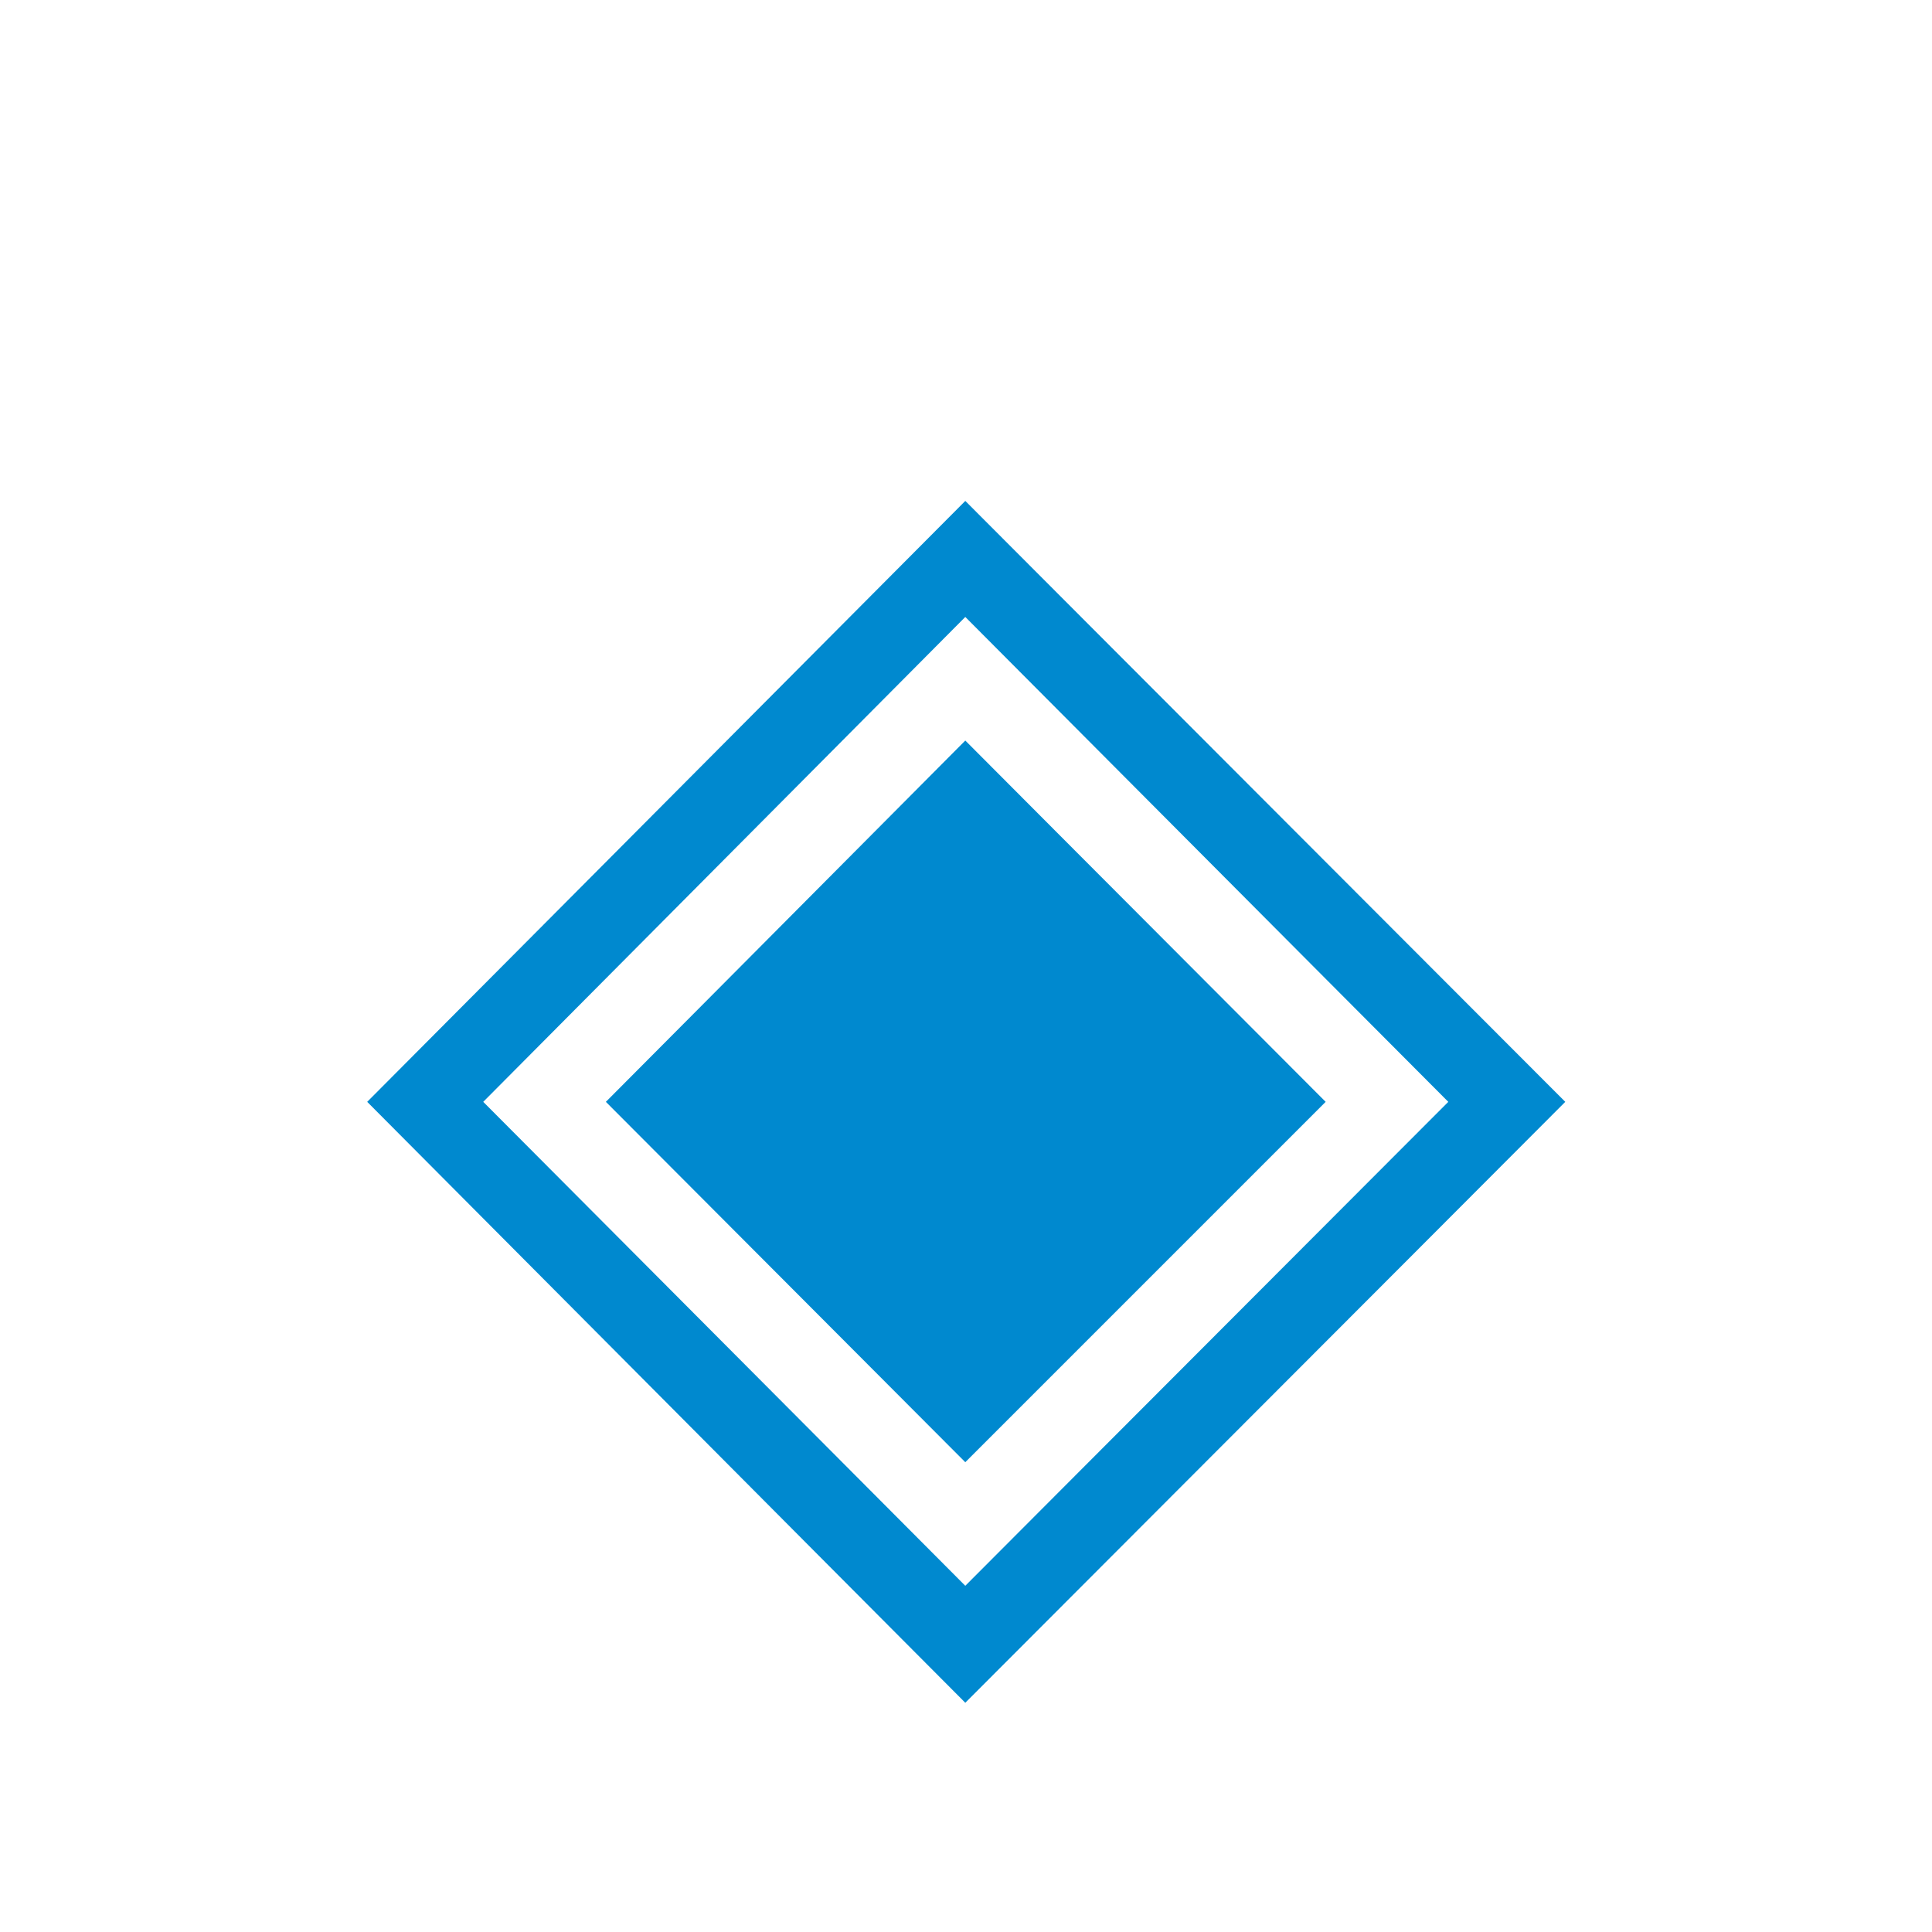
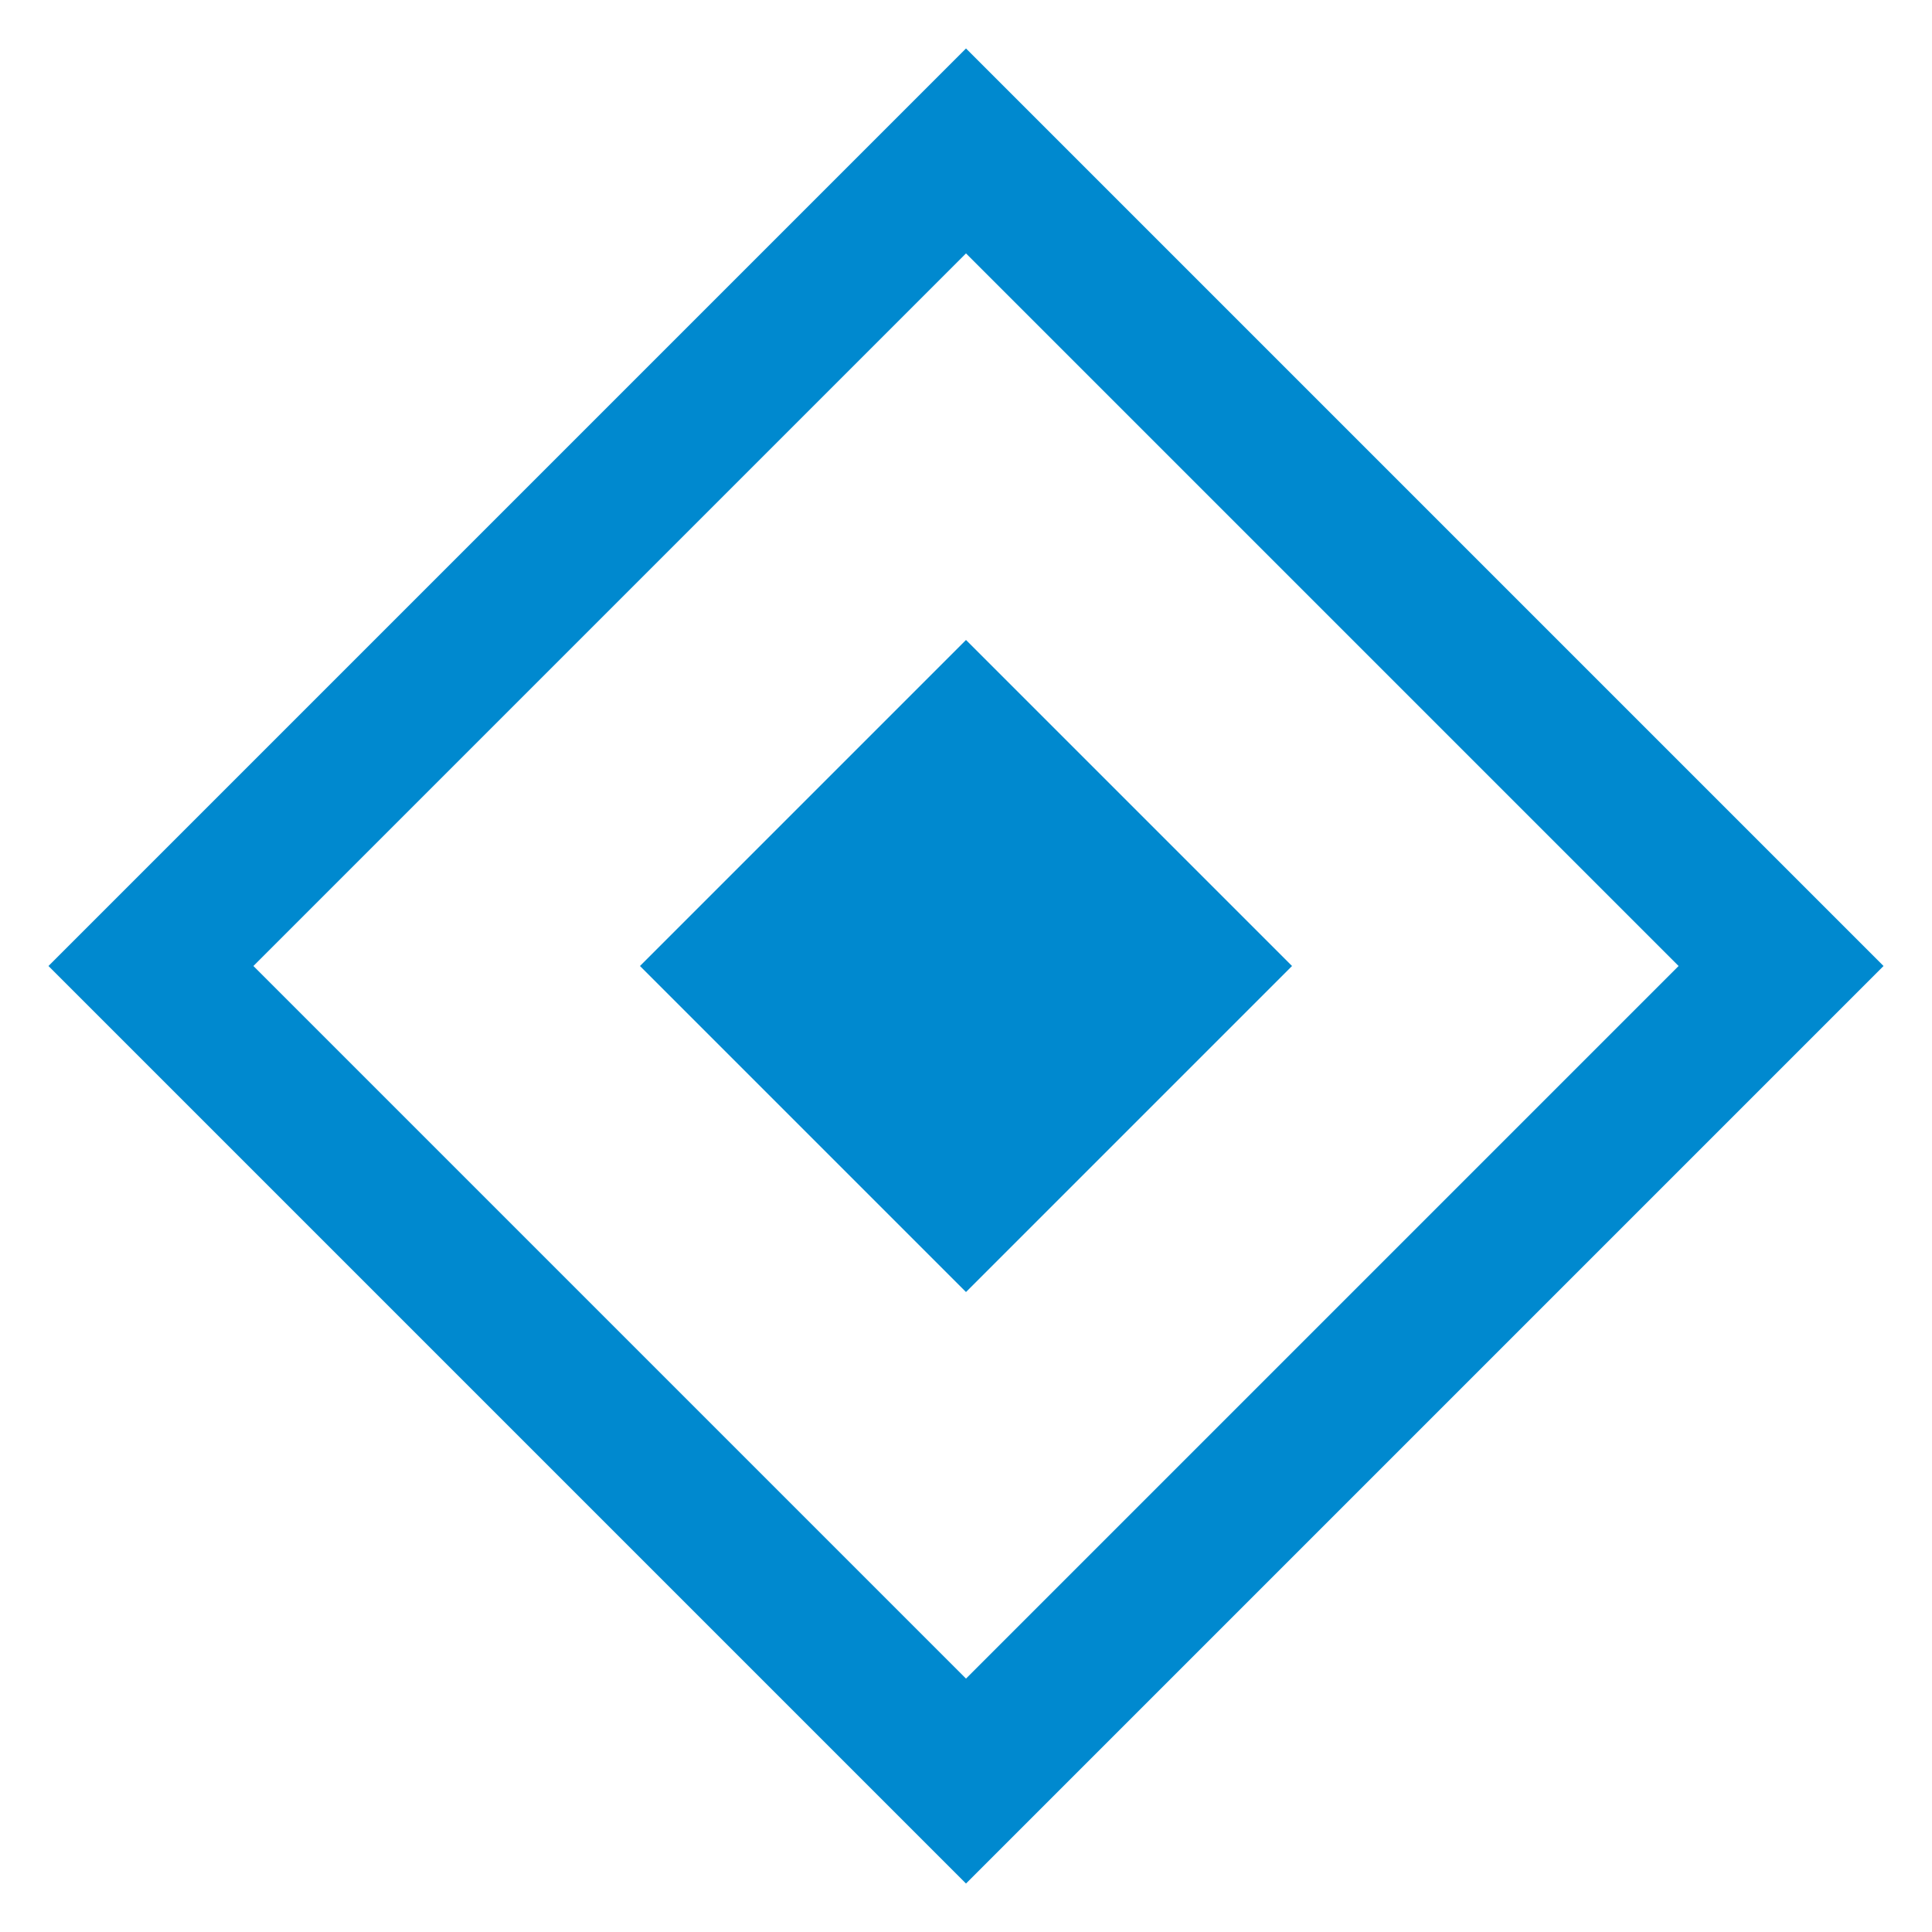
<svg xmlns="http://www.w3.org/2000/svg" viewBox="0 0 32 32">
-   <text x="16" y="25" text-anchor="middle" font-size="26" font-family="Segoe UI, system-ui, sans-serif" fill="#0089CF">◈</text>
+   <path fill="none" stroke="#0089CF" stroke-width="2.4" stroke-linejoin="miter" d="M16 2.5 29.5 16 16 29.5 2.5 16Z" />
+   <path fill="#0089CF" d="M16 10.6 21.4 16 16 21.4 10.6 16Z" />
</svg>
